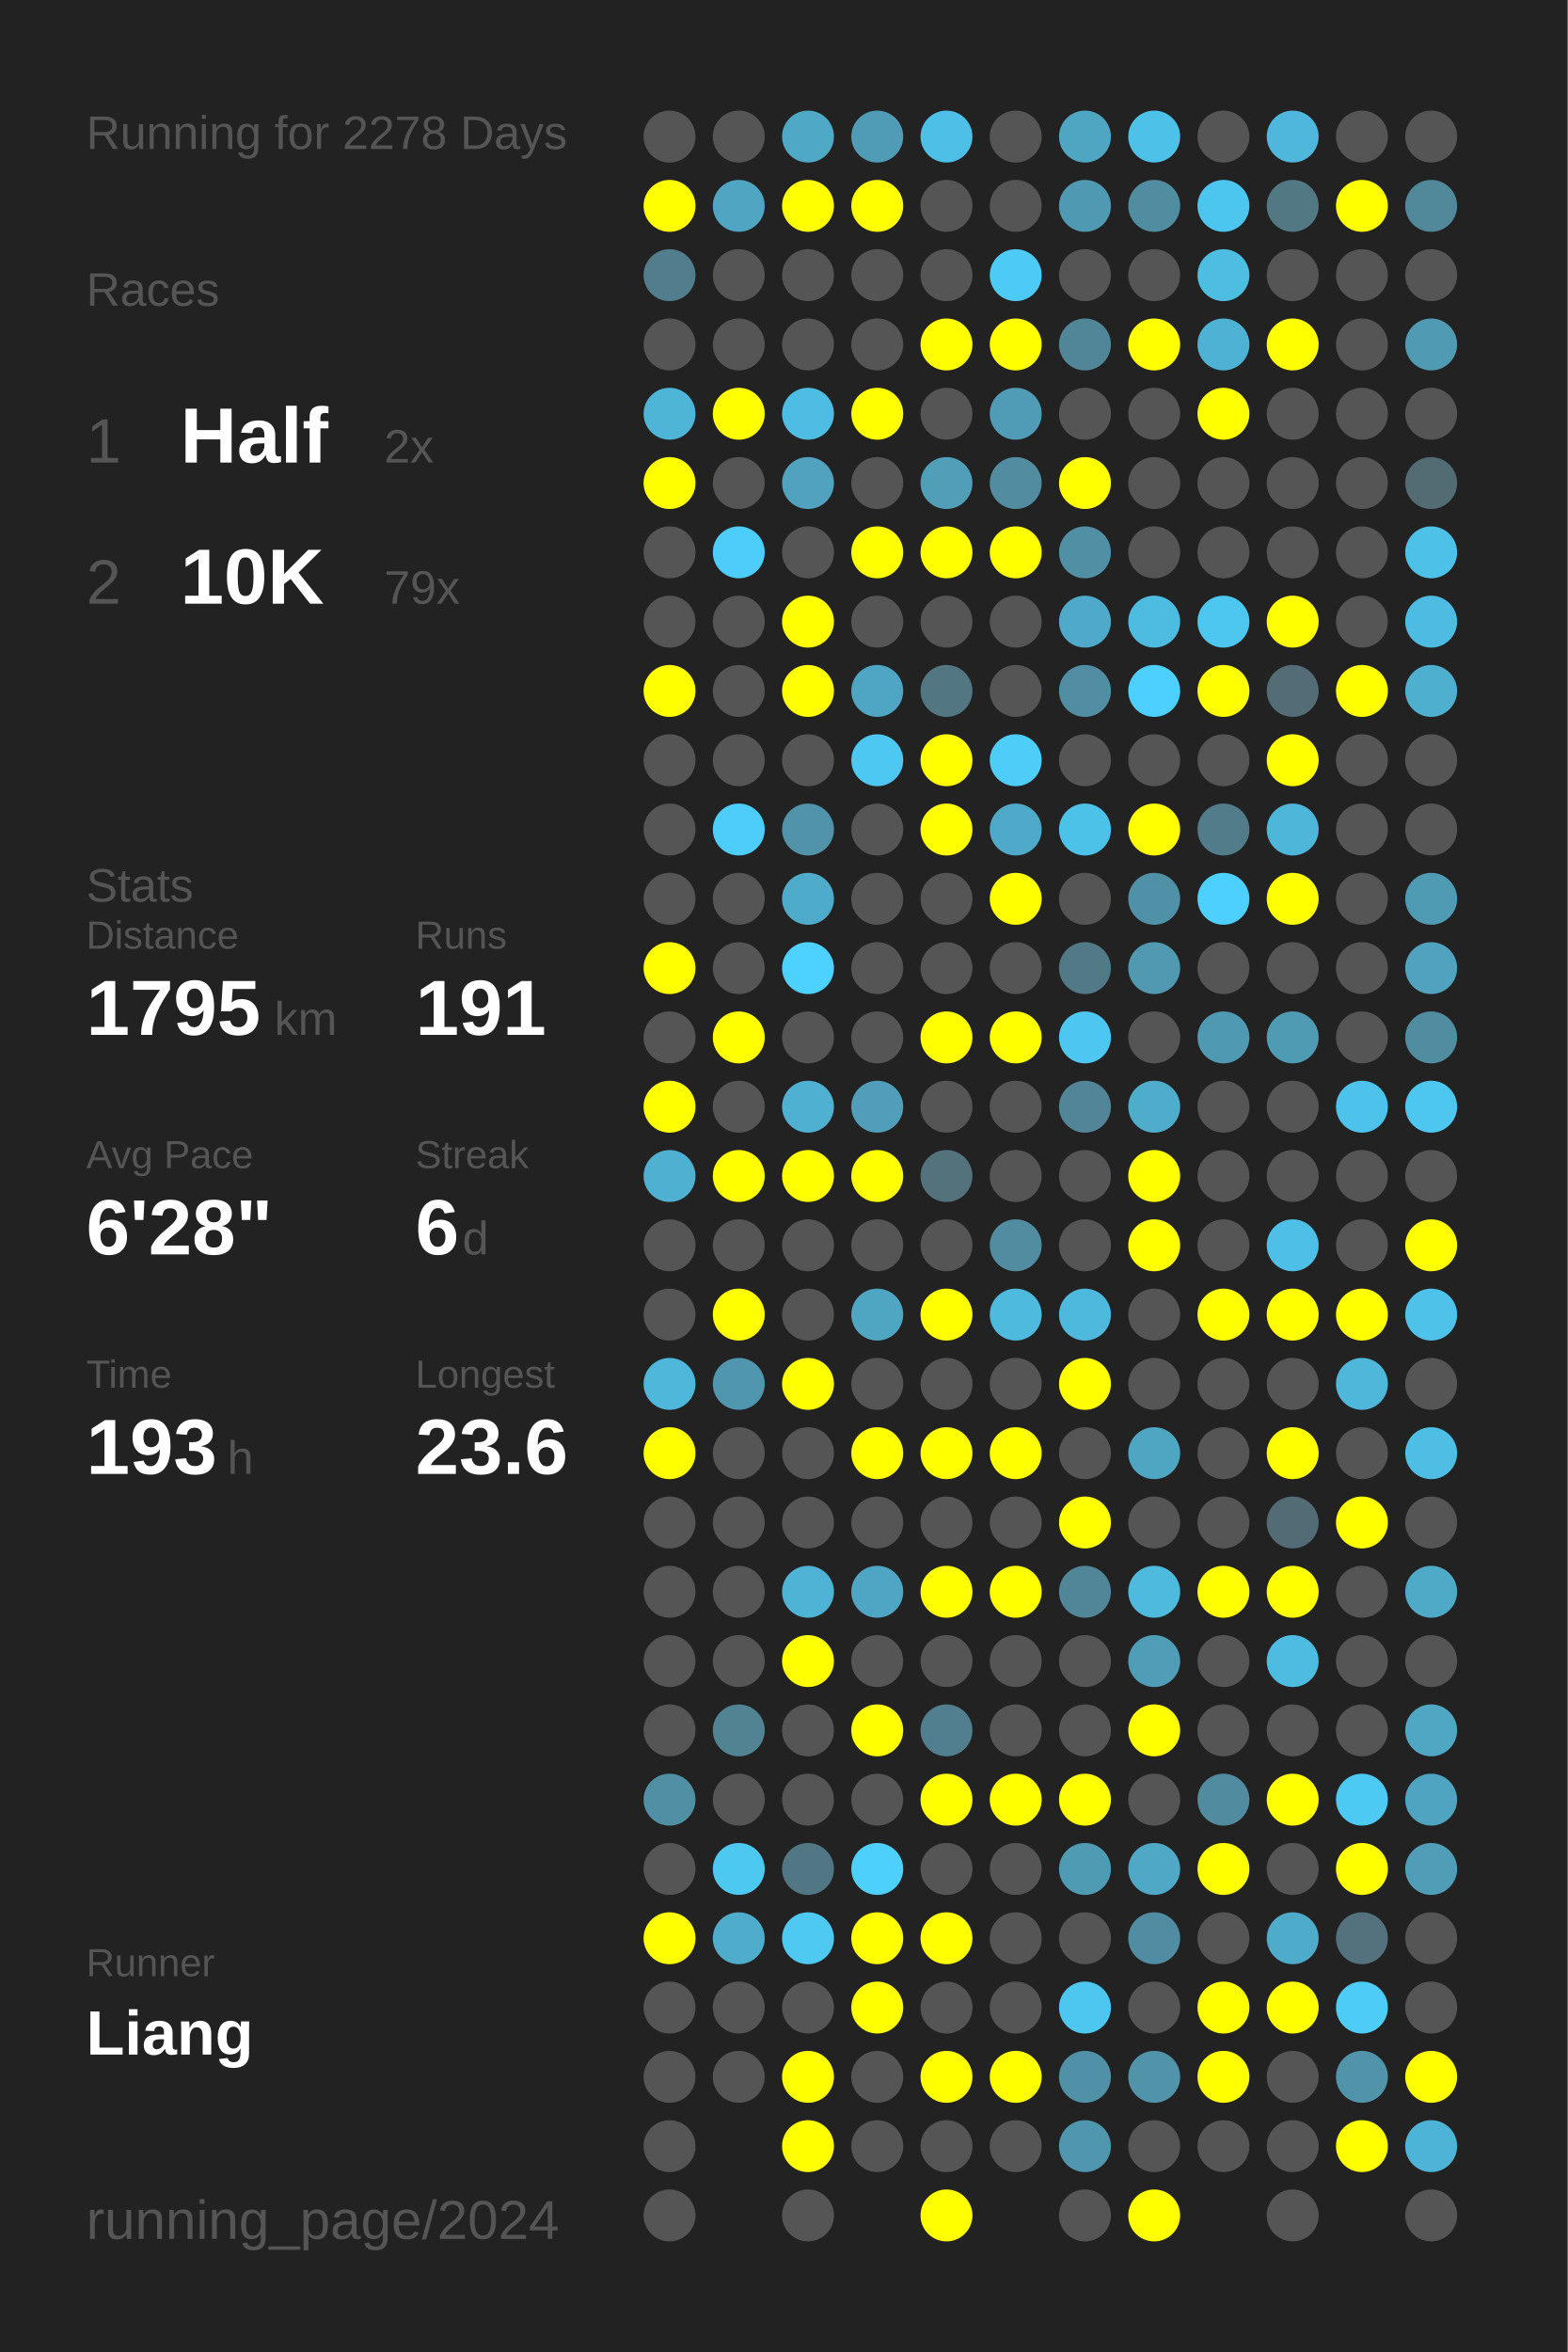
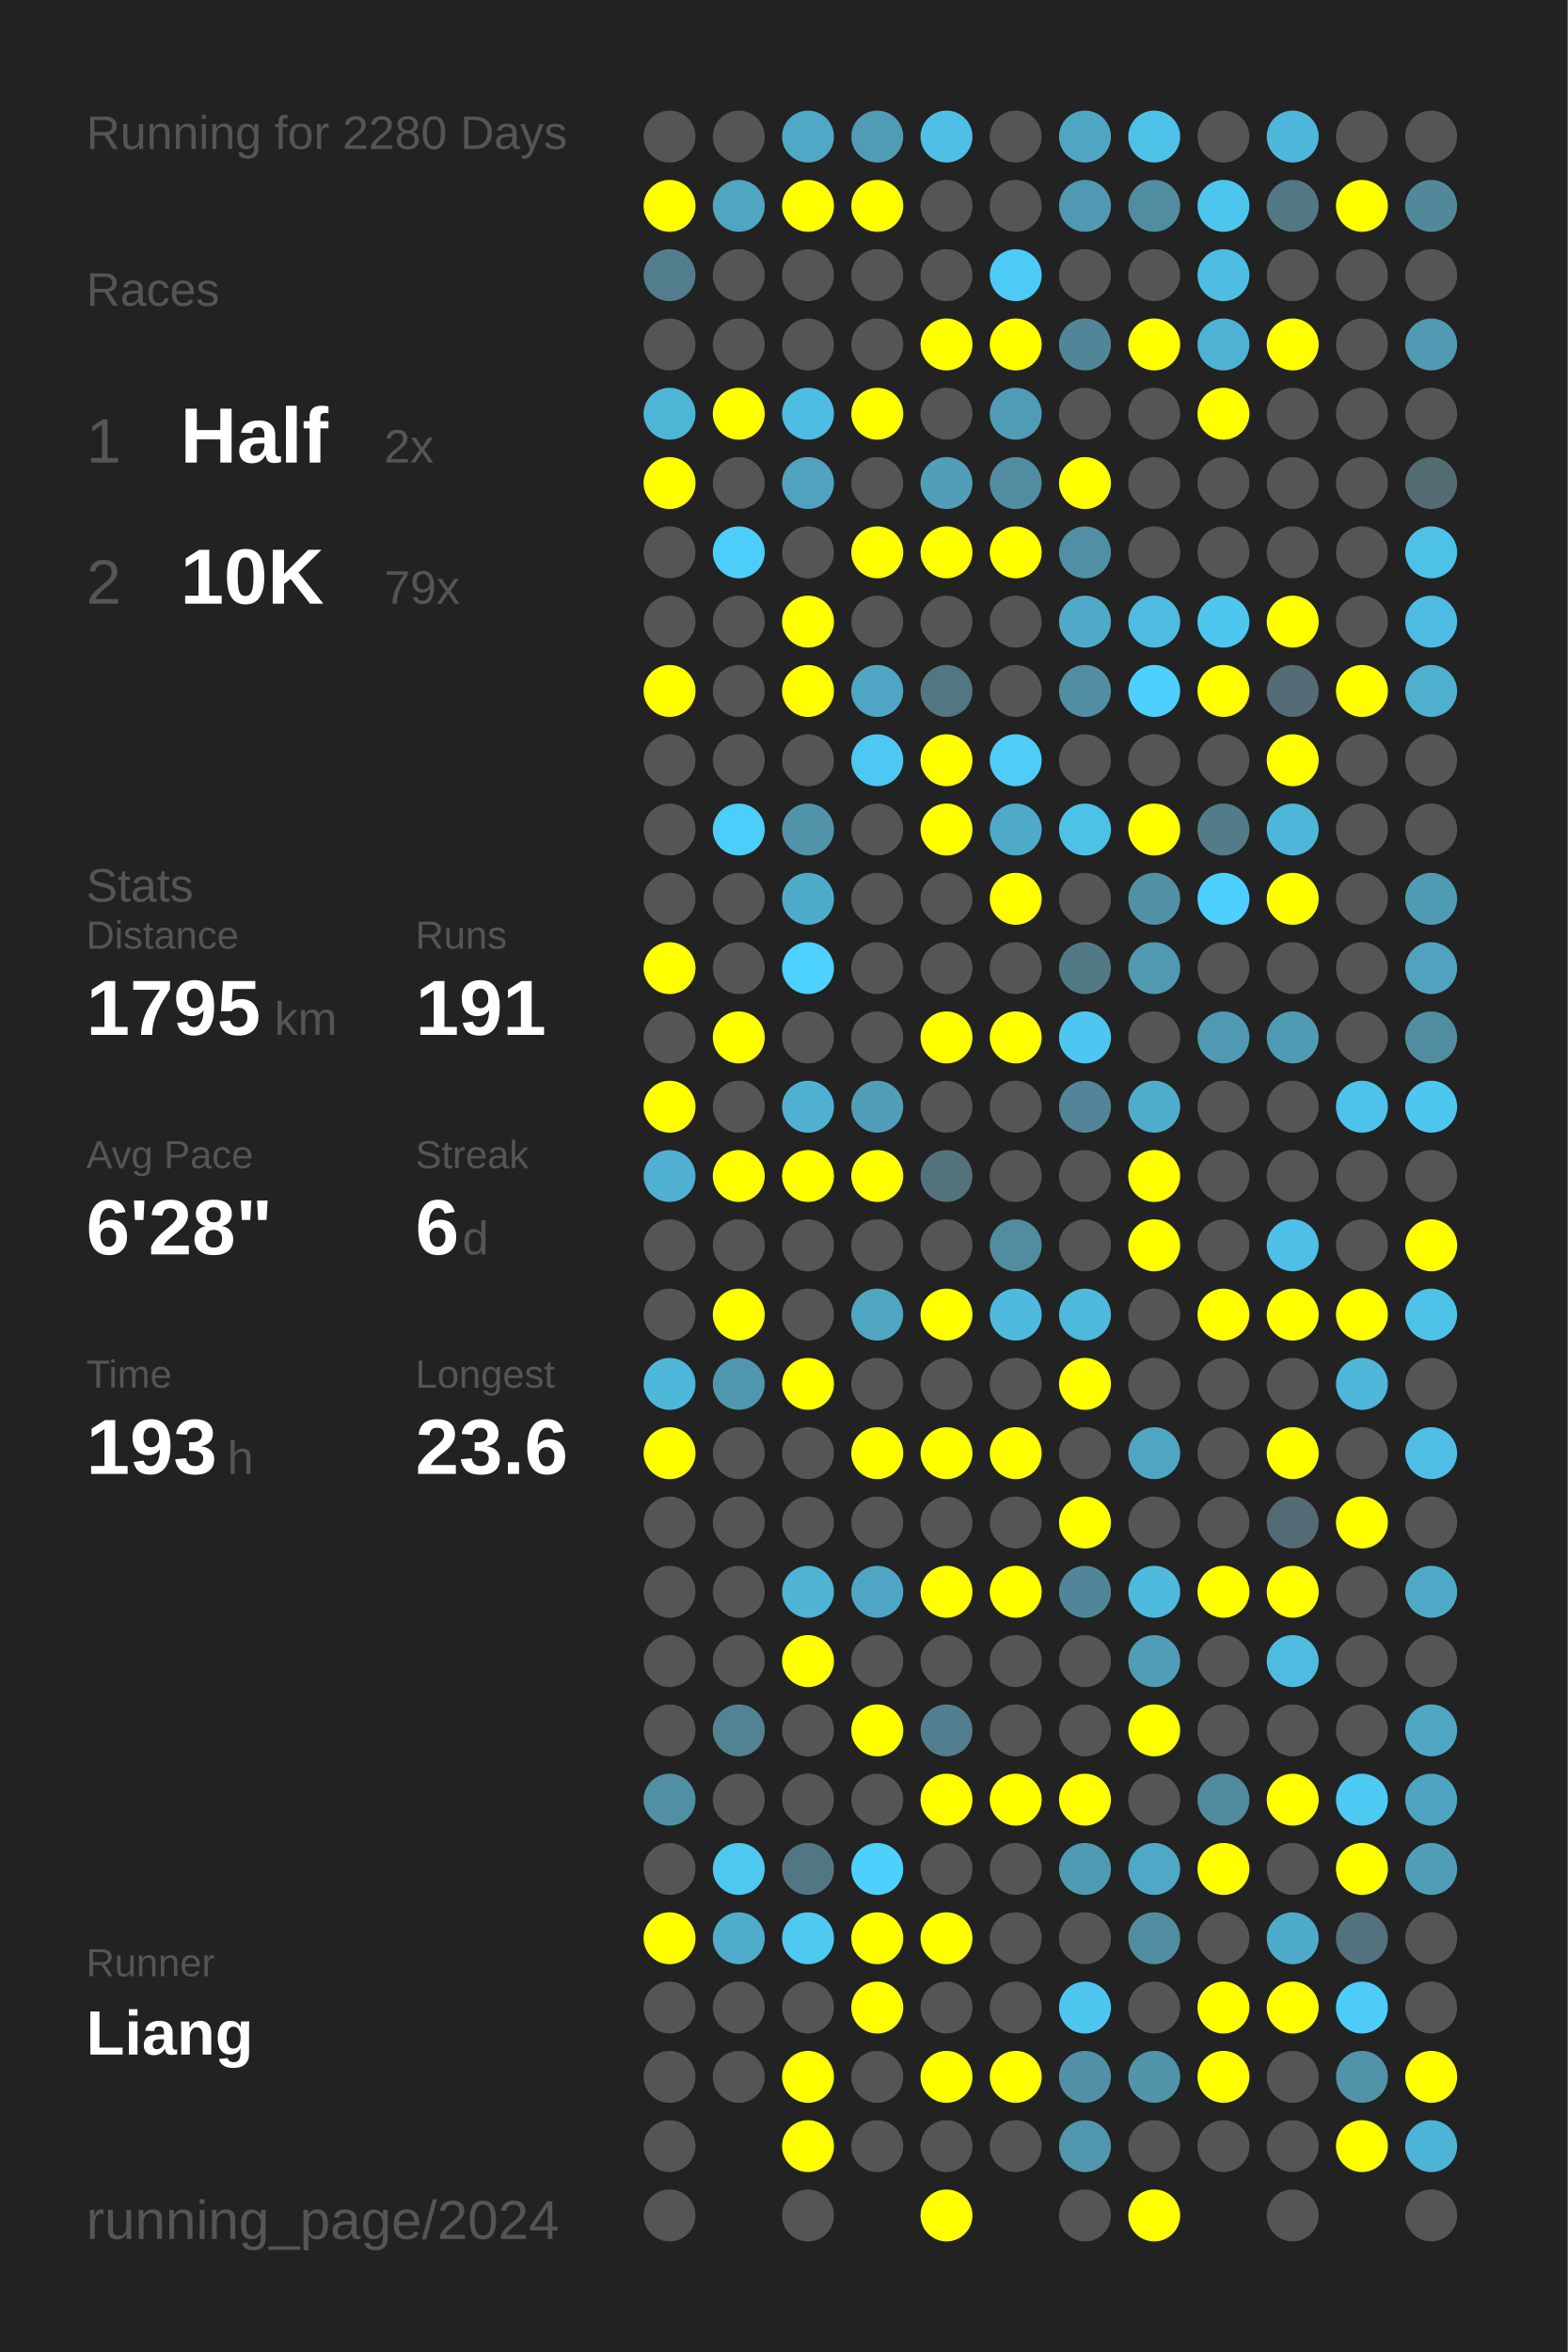
<svg xmlns="http://www.w3.org/2000/svg" baseProfile="full" height="300mm" version="1.1" viewBox="0,0,200,300" width="200mm">
  <defs />
  <rect fill="#222222" height="300" width="200" x="0" y="0" />
-   <text fill="#555555" style="font-size:6px; font-family:Arial;" x="11" y="19">Running for 2278 Days</text>
+   <text fill="#555555" style="font-size:6px; font-family:Arial;" x="11" y="19">Running for 2280 Days</text>
  <text fill="#555555" style="font-size:6px; font-family:Arial;" x="11" y="39">Races</text>
  <text fill="#555555" style="font-size:8px; font-family:Arial;" x="11" y="59">1</text>
  <text fill="#FFFFFF" style="font-size:10px; font-family:Arial; font-weight:bold;" x="23" y="59">Half</text>
  <text fill="#555555" style="font-size:6px; font-family:Arial;" x="49" y="59">2x</text>
  <text fill="#555555" style="font-size:8px; font-family:Arial;" x="11" y="77">2</text>
  <text fill="#FFFFFF" style="font-size:10px; font-family:Arial; font-weight:bold;" x="23" y="77">10K</text>
  <text fill="#555555" style="font-size:6px; font-family:Arial;" x="49" y="77">79x</text>
  <text fill="#555555" style="font-size:6px; font-family:Arial;" x="11" y="115">Stats</text>
  <text fill="#555555" style="font-size:5px; font-family:Arial;" x="11" y="121">Distance</text>
  <text fill="#FFFFFF" style="font-size:10px; font-family:Arial; font-weight:bold;" x="11" y="132">1795</text>
  <text fill="#555555" style="font-size:6px; font-family:Arial;" x="35" y="132">km</text>
  <text fill="#555555" style="font-size:5px; font-family:Arial;" x="53" y="121">Runs</text>
  <text fill="#FFFFFF" style="font-size:10px; font-family:Arial; font-weight:bold;" x="53" y="132">191</text>
  <text fill="#555555" style="font-size:5px; font-family:Arial;" x="11" y="149">Avg Pace</text>
  <text fill="#FFFFFF" style="font-size:10px; font-family:Arial; font-weight:bold;" x="11" y="160">6'28"</text>
  <text fill="#555555" style="font-size:5px; font-family:Arial;" x="53" y="149">Streak</text>
  <text fill="#FFFFFF" style="font-size:10px; font-family:Arial; font-weight:bold;" x="53" y="160">6</text>
  <text fill="#555555" style="font-size:6px; font-family:Arial;" x="59" y="160">d</text>
  <text fill="#555555" style="font-size:5px; font-family:Arial;" x="11" y="177">Time</text>
  <text fill="#FFFFFF" style="font-size:10px; font-family:Arial; font-weight:bold;" x="11" y="188">193</text>
  <text fill="#555555" style="font-size:6px; font-family:Arial;" x="29" y="188">h</text>
  <text fill="#555555" style="font-size:5px; font-family:Arial;" x="53" y="177">Longest</text>
  <text fill="#FFFFFF" style="font-size:10px; font-family:Arial; font-weight:bold;" x="53" y="188">23.6</text>
  <text fill="#555555" style="font-size:5px; font-family:Arial;" x="11" y="252.065">Runner</text>
  <text fill="#FFFFFF" style="font-size:8px; font-family:Arial; font-weight:bold;" x="11" y="262.065">Liang</text>
  <text fill="#555555" style="font-size:7px; font-family:Arial;" x="11" y="285.581">running_page/2024</text>
  <circle cx="85.417" cy="17.419" fill="#555555" r="3.312" />
  <circle cx="85.417" cy="26.258" fill="#FFFF00" r="3.312" />
  <circle cx="85.417" cy="35.097" fill="#527d8c" r="3.312" />
  <circle cx="85.417" cy="43.935" fill="#555555" r="3.312" />
  <circle cx="85.417" cy="52.774" fill="#4eb5d7" r="3.312" />
  <circle cx="85.417" cy="61.613" fill="#FFFF00" r="3.312" />
  <circle cx="85.417" cy="70.452" fill="#555555" r="3.312" />
  <circle cx="85.417" cy="79.29" fill="#555555" r="3.312" />
  <circle cx="85.417" cy="88.129" fill="#FFFF00" r="3.312" />
  <circle cx="85.417" cy="96.968" fill="#555555" r="3.312" />
  <circle cx="85.417" cy="105.806" fill="#555555" r="3.312" />
  <circle cx="85.417" cy="114.645" fill="#555555" r="3.312" />
  <circle cx="85.417" cy="123.484" fill="#FFFF00" r="3.312" />
  <circle cx="85.417" cy="132.323" fill="#555555" r="3.312" />
  <circle cx="85.417" cy="141.161" fill="#FFFF00" r="3.312" />
  <circle cx="85.417" cy="150" fill="#4fb0d1" r="3.312" />
  <circle cx="85.417" cy="158.839" fill="#555555" r="3.312" />
  <circle cx="85.417" cy="167.677" fill="#555555" r="3.312" />
  <circle cx="85.417" cy="176.516" fill="#4eb7da" r="3.312" />
  <circle cx="85.417" cy="185.355" fill="#FFFF00" r="3.312" />
  <circle cx="85.417" cy="194.194" fill="#555555" r="3.312" />
  <circle cx="85.417" cy="203.032" fill="#555555" r="3.312" />
  <circle cx="85.417" cy="211.871" fill="#555555" r="3.312" />
  <circle cx="85.417" cy="220.71" fill="#555555" r="3.312" />
  <circle cx="85.417" cy="229.548" fill="#518fa4" r="3.312" />
  <circle cx="85.417" cy="238.387" fill="#555555" r="3.312" />
  <circle cx="85.417" cy="247.226" fill="#FFFF00" r="3.312" />
  <circle cx="85.417" cy="256.065" fill="#555555" r="3.312" />
  <circle cx="85.417" cy="264.903" fill="#555555" r="3.312" />
  <circle cx="85.417" cy="273.742" fill="#555555" r="3.312" />
  <circle cx="85.417" cy="282.581" fill="#555555" r="3.312" />
  <circle cx="94.25" cy="17.419" fill="#555555" r="3.312" />
  <circle cx="94.25" cy="26.258" fill="#4fa5c2" r="3.312" />
  <circle cx="94.25" cy="35.097" fill="#555555" r="3.312" />
  <circle cx="94.25" cy="43.935" fill="#555555" r="3.312" />
  <circle cx="94.25" cy="52.774" fill="#FFFF00" r="3.312" />
  <circle cx="94.25" cy="61.613" fill="#555555" r="3.312" />
  <circle cx="94.25" cy="70.452" fill="#4dcdf9" r="3.312" />
  <circle cx="94.25" cy="79.29" fill="#555555" r="3.312" />
  <circle cx="94.25" cy="88.129" fill="#555555" r="3.312" />
  <circle cx="94.25" cy="96.968" fill="#555555" r="3.312" />
  <circle cx="94.25" cy="105.806" fill="#4dcdf9" r="3.312" />
  <circle cx="94.25" cy="114.645" fill="#555555" r="3.312" />
  <circle cx="94.25" cy="123.484" fill="#555555" r="3.312" />
  <circle cx="94.25" cy="132.323" fill="#FFFF00" r="3.312" />
  <circle cx="94.25" cy="141.161" fill="#555555" r="3.312" />
  <circle cx="94.25" cy="150" fill="#FFFF00" r="3.312" />
  <circle cx="94.25" cy="158.839" fill="#555555" r="3.312" />
  <circle cx="94.25" cy="167.677" fill="#FFFF00" r="3.312" />
  <circle cx="94.25" cy="176.516" fill="#5096ae" r="3.312" />
  <circle cx="94.25" cy="185.355" fill="#555555" r="3.312" />
  <circle cx="94.25" cy="194.194" fill="#555555" r="3.312" />
  <circle cx="94.25" cy="203.032" fill="#555555" r="3.312" />
  <circle cx="94.25" cy="211.871" fill="#555555" r="3.312" />
  <circle cx="94.25" cy="220.71" fill="#528393" r="3.312" />
  <circle cx="94.25" cy="229.548" fill="#555555" r="3.312" />
  <circle cx="94.25" cy="238.387" fill="#4dc8f1" r="3.312" />
  <circle cx="94.25" cy="247.226" fill="#4faccb" r="3.312" />
  <circle cx="94.25" cy="256.065" fill="#555555" r="3.312" />
  <circle cx="94.25" cy="264.903" fill="#555555" r="3.312" />
  <circle cx="103.083" cy="17.419" fill="#4fa8c5" r="3.312" />
  <circle cx="103.083" cy="26.258" fill="#FFFF00" r="3.312" />
  <circle cx="103.083" cy="35.097" fill="#555555" r="3.312" />
  <circle cx="103.083" cy="43.935" fill="#555555" r="3.312" />
  <circle cx="103.083" cy="52.774" fill="#4ebde3" r="3.312" />
  <circle cx="103.083" cy="61.613" fill="#50a2bf" r="3.312" />
  <circle cx="103.083" cy="70.452" fill="#555555" r="3.312" />
  <circle cx="103.083" cy="79.29" fill="#FFFF00" r="3.312" />
  <circle cx="103.083" cy="88.129" fill="#FFFF00" r="3.312" />
  <circle cx="103.083" cy="96.968" fill="#555555" r="3.312" />
  <circle cx="103.083" cy="105.806" fill="#5193a9" r="3.312" />
  <circle cx="103.083" cy="114.645" fill="#4fabca" r="3.312" />
  <circle cx="103.083" cy="123.484" fill="#4dd1fe" r="3.312" />
  <circle cx="103.083" cy="132.323" fill="#555555" r="3.312" />
  <circle cx="103.083" cy="141.161" fill="#4fb0d1" r="3.312" />
  <circle cx="103.083" cy="150" fill="#FFFF00" r="3.312" />
  <circle cx="103.083" cy="158.839" fill="#555555" r="3.312" />
  <circle cx="103.083" cy="167.677" fill="#555555" r="3.312" />
  <circle cx="103.083" cy="176.516" fill="#FFFF00" r="3.312" />
  <circle cx="103.083" cy="185.355" fill="#555555" r="3.312" />
  <circle cx="103.083" cy="194.194" fill="#555555" r="3.312" />
  <circle cx="103.083" cy="203.032" fill="#4eb3d5" r="3.312" />
  <circle cx="103.083" cy="211.871" fill="#FFFF00" r="3.312" />
  <circle cx="103.083" cy="220.71" fill="#555555" r="3.312" />
  <circle cx="103.083" cy="229.548" fill="#555555" r="3.312" />
  <circle cx="103.083" cy="238.387" fill="#527784" r="3.312" />
  <circle cx="103.083" cy="247.226" fill="#4dc9f2" r="3.312" />
  <circle cx="103.083" cy="256.065" fill="#555555" r="3.312" />
  <circle cx="103.083" cy="264.903" fill="#FFFF00" r="3.312" />
  <circle cx="103.083" cy="273.742" fill="#FFFF00" r="3.312" />
  <circle cx="103.083" cy="282.581" fill="#555555" r="3.312" />
  <circle cx="111.917" cy="17.419" fill="#509bb5" r="3.312" />
  <circle cx="111.917" cy="26.258" fill="#FFFF00" r="3.312" />
  <circle cx="111.917" cy="35.097" fill="#555555" r="3.312" />
  <circle cx="111.917" cy="43.935" fill="#555555" r="3.312" />
  <circle cx="111.917" cy="52.774" fill="#FFFF00" r="3.312" />
  <circle cx="111.917" cy="61.613" fill="#555555" r="3.312" />
  <circle cx="111.917" cy="70.452" fill="#FFFF00" r="3.312" />
  <circle cx="111.917" cy="79.29" fill="#555555" r="3.312" />
  <circle cx="111.917" cy="88.129" fill="#4fa6c4" r="3.312" />
  <circle cx="111.917" cy="96.968" fill="#4dc8f2" r="3.312" />
  <circle cx="111.917" cy="105.806" fill="#555555" r="3.312" />
  <circle cx="111.917" cy="114.645" fill="#555555" r="3.312" />
  <circle cx="111.917" cy="123.484" fill="#555555" r="3.312" />
  <circle cx="111.917" cy="132.323" fill="#555555" r="3.312" />
  <circle cx="111.917" cy="141.161" fill="#509eb9" r="3.312" />
  <circle cx="111.917" cy="150" fill="#FFFF00" r="3.312" />
  <circle cx="111.917" cy="158.839" fill="#555555" r="3.312" />
  <circle cx="111.917" cy="167.677" fill="#4fa6c3" r="3.312" />
  <circle cx="111.917" cy="176.516" fill="#555555" r="3.312" />
  <circle cx="111.917" cy="185.355" fill="#FFFF00" r="3.312" />
  <circle cx="111.917" cy="194.194" fill="#555555" r="3.312" />
  <circle cx="111.917" cy="203.032" fill="#4fa6c4" r="3.312" />
  <circle cx="111.917" cy="211.871" fill="#555555" r="3.312" />
  <circle cx="111.917" cy="220.71" fill="#FFFF00" r="3.312" />
  <circle cx="111.917" cy="229.548" fill="#555555" r="3.312" />
  <circle cx="111.917" cy="238.387" fill="#4dd0fc" r="3.312" />
  <circle cx="111.917" cy="247.226" fill="#FFFF00" r="3.312" />
  <circle cx="111.917" cy="256.065" fill="#FFFF00" r="3.312" />
  <circle cx="111.917" cy="264.903" fill="#555555" r="3.312" />
  <circle cx="111.917" cy="273.742" fill="#555555" r="3.312" />
  <circle cx="120.75" cy="17.419" fill="#4ec0e7" r="3.312" />
  <circle cx="120.75" cy="26.258" fill="#555555" r="3.312" />
  <circle cx="120.75" cy="35.097" fill="#555555" r="3.312" />
  <circle cx="120.75" cy="43.935" fill="#FFFF00" r="3.312" />
  <circle cx="120.75" cy="52.774" fill="#555555" r="3.312" />
  <circle cx="120.75" cy="61.613" fill="#509eb8" r="3.312" />
  <circle cx="120.75" cy="70.452" fill="#FFFF00" r="3.312" />
  <circle cx="120.75" cy="79.29" fill="#555555" r="3.312" />
  <circle cx="120.75" cy="88.129" fill="#527682" r="3.312" />
  <circle cx="120.75" cy="96.968" fill="#FFFF00" r="3.312" />
  <circle cx="120.75" cy="105.806" fill="#FFFF00" r="3.312" />
  <circle cx="120.75" cy="114.645" fill="#555555" r="3.312" />
  <circle cx="120.75" cy="123.484" fill="#555555" r="3.312" />
  <circle cx="120.75" cy="132.323" fill="#FFFF00" r="3.312" />
  <circle cx="120.75" cy="141.161" fill="#555555" r="3.312" />
  <circle cx="120.75" cy="150" fill="#53727c" r="3.312" />
  <circle cx="120.75" cy="158.839" fill="#555555" r="3.312" />
  <circle cx="120.75" cy="167.677" fill="#FFFF00" r="3.312" />
  <circle cx="120.75" cy="176.516" fill="#555555" r="3.312" />
  <circle cx="120.75" cy="185.355" fill="#FFFF00" r="3.312" />
  <circle cx="120.75" cy="194.194" fill="#555555" r="3.312" />
  <circle cx="120.75" cy="203.032" fill="#FFFF00" r="3.312" />
  <circle cx="120.75" cy="211.871" fill="#555555" r="3.312" />
  <circle cx="120.75" cy="220.71" fill="#527f8f" r="3.312" />
  <circle cx="120.75" cy="229.548" fill="#FFFF00" r="3.312" />
  <circle cx="120.75" cy="238.387" fill="#555555" r="3.312" />
  <circle cx="120.75" cy="247.226" fill="#FFFF00" r="3.312" />
  <circle cx="120.75" cy="256.065" fill="#555555" r="3.312" />
  <circle cx="120.75" cy="264.903" fill="#FFFF00" r="3.312" />
  <circle cx="120.75" cy="273.742" fill="#555555" r="3.312" />
  <circle cx="120.75" cy="282.581" fill="#FFFF00" r="3.312" />
  <circle cx="129.583" cy="17.419" fill="#555555" r="3.312" />
  <circle cx="129.583" cy="26.258" fill="#555555" r="3.312" />
  <circle cx="129.583" cy="35.097" fill="#4dcaf5" r="3.312" />
  <circle cx="129.583" cy="43.935" fill="#FFFF00" r="3.312" />
  <circle cx="129.583" cy="52.774" fill="#509cb6" r="3.312" />
  <circle cx="129.583" cy="61.613" fill="#518ca0" r="3.312" />
  <circle cx="129.583" cy="70.452" fill="#FFFF00" r="3.312" />
  <circle cx="129.583" cy="79.29" fill="#555555" r="3.312" />
  <circle cx="129.583" cy="88.129" fill="#555555" r="3.312" />
  <circle cx="129.583" cy="96.968" fill="#4dcdf8" r="3.312" />
  <circle cx="129.583" cy="105.806" fill="#4faac9" r="3.312" />
  <circle cx="129.583" cy="114.645" fill="#FFFF00" r="3.312" />
  <circle cx="129.583" cy="123.484" fill="#555555" r="3.312" />
  <circle cx="129.583" cy="132.323" fill="#FFFF00" r="3.312" />
  <circle cx="129.583" cy="141.161" fill="#555555" r="3.312" />
  <circle cx="129.583" cy="150" fill="#555555" r="3.312" />
  <circle cx="129.583" cy="158.839" fill="#518ca0" r="3.312" />
  <circle cx="129.583" cy="167.677" fill="#4ebade" r="3.312" />
  <circle cx="129.583" cy="176.516" fill="#555555" r="3.312" />
  <circle cx="129.583" cy="185.355" fill="#FFFF00" r="3.312" />
  <circle cx="129.583" cy="194.194" fill="#555555" r="3.312" />
  <circle cx="129.583" cy="203.032" fill="#FFFF00" r="3.312" />
  <circle cx="129.583" cy="211.871" fill="#555555" r="3.312" />
  <circle cx="129.583" cy="220.71" fill="#555555" r="3.312" />
  <circle cx="129.583" cy="229.548" fill="#FFFF00" r="3.312" />
  <circle cx="129.583" cy="238.387" fill="#555555" r="3.312" />
  <circle cx="129.583" cy="247.226" fill="#555555" r="3.312" />
  <circle cx="129.583" cy="256.065" fill="#555555" r="3.312" />
  <circle cx="129.583" cy="264.903" fill="#FFFF00" r="3.312" />
  <circle cx="129.583" cy="273.742" fill="#555555" r="3.312" />
  <circle cx="138.417" cy="17.419" fill="#4fa6c3" r="3.312" />
  <circle cx="138.417" cy="26.258" fill="#5099b2" r="3.312" />
  <circle cx="138.417" cy="35.097" fill="#555555" r="3.312" />
  <circle cx="138.417" cy="43.935" fill="#518698" r="3.312" />
  <circle cx="138.417" cy="52.774" fill="#555555" r="3.312" />
  <circle cx="138.417" cy="61.613" fill="#FFFF00" r="3.312" />
  <circle cx="138.417" cy="70.452" fill="#518fa4" r="3.312" />
  <circle cx="138.417" cy="79.29" fill="#4faac9" r="3.312" />
  <circle cx="138.417" cy="88.129" fill="#518ea3" r="3.312" />
  <circle cx="138.417" cy="96.968" fill="#555555" r="3.312" />
  <circle cx="138.417" cy="105.806" fill="#4dc2e9" r="3.312" />
  <circle cx="138.417" cy="114.645" fill="#555555" r="3.312" />
  <circle cx="138.417" cy="123.484" fill="#527986" r="3.312" />
  <circle cx="138.417" cy="132.323" fill="#4dc7f1" r="3.312" />
  <circle cx="138.417" cy="141.161" fill="#518597" r="3.312" />
  <circle cx="138.417" cy="150" fill="#555555" r="3.312" />
  <circle cx="138.417" cy="158.839" fill="#555555" r="3.312" />
  <circle cx="138.417" cy="167.677" fill="#4eb9dd" r="3.312" />
  <circle cx="138.417" cy="176.516" fill="#FFFF00" r="3.312" />
  <circle cx="138.417" cy="185.355" fill="#555555" r="3.312" />
  <circle cx="138.417" cy="194.194" fill="#FFFF00" r="3.312" />
  <circle cx="138.417" cy="203.032" fill="#518698" r="3.312" />
  <circle cx="138.417" cy="211.871" fill="#555555" r="3.312" />
  <circle cx="138.417" cy="220.71" fill="#555555" r="3.312" />
  <circle cx="138.417" cy="229.548" fill="#FFFF00" r="3.312" />
  <circle cx="138.417" cy="238.387" fill="#509bb4" r="3.312" />
  <circle cx="138.417" cy="247.226" fill="#555555" r="3.312" />
  <circle cx="138.417" cy="256.065" fill="#4dc7f0" r="3.312" />
  <circle cx="138.417" cy="264.903" fill="#5191a7" r="3.312" />
  <circle cx="138.417" cy="273.742" fill="#5096ae" r="3.312" />
  <circle cx="138.417" cy="282.581" fill="#555555" r="3.312" />
  <circle cx="147.25" cy="17.419" fill="#4ec1e8" r="3.312" />
  <circle cx="147.25" cy="26.258" fill="#518da1" r="3.312" />
  <circle cx="147.25" cy="35.097" fill="#555555" r="3.312" />
  <circle cx="147.25" cy="43.935" fill="#FFFF00" r="3.312" />
  <circle cx="147.25" cy="52.774" fill="#555555" r="3.312" />
  <circle cx="147.25" cy="61.613" fill="#555555" r="3.312" />
  <circle cx="147.25" cy="70.452" fill="#555555" r="3.312" />
  <circle cx="147.25" cy="79.29" fill="#4ebce1" r="3.312" />
  <circle cx="147.25" cy="88.129" fill="#4dd0fd" r="3.312" />
  <circle cx="147.25" cy="96.968" fill="#555555" r="3.312" />
  <circle cx="147.25" cy="105.806" fill="#FFFF00" r="3.312" />
  <circle cx="147.25" cy="114.645" fill="#5191a7" r="3.312" />
  <circle cx="147.25" cy="123.484" fill="#5099b1" r="3.312" />
  <circle cx="147.25" cy="132.323" fill="#555555" r="3.312" />
  <circle cx="147.25" cy="141.161" fill="#4fadcc" r="3.312" />
  <circle cx="147.25" cy="150" fill="#FFFF00" r="3.312" />
  <circle cx="147.25" cy="158.839" fill="#FFFF00" r="3.312" />
  <circle cx="147.25" cy="167.677" fill="#555555" r="3.312" />
  <circle cx="147.25" cy="176.516" fill="#555555" r="3.312" />
  <circle cx="147.25" cy="185.355" fill="#4fa6c3" r="3.312" />
  <circle cx="147.25" cy="194.194" fill="#555555" r="3.312" />
  <circle cx="147.25" cy="203.032" fill="#4ebade" r="3.312" />
  <circle cx="147.25" cy="211.871" fill="#509db7" r="3.312" />
  <circle cx="147.25" cy="220.71" fill="#FFFF00" r="3.312" />
  <circle cx="147.25" cy="229.548" fill="#555555" r="3.312" />
  <circle cx="147.25" cy="238.387" fill="#4fa8c6" r="3.312" />
  <circle cx="147.25" cy="247.226" fill="#518da2" r="3.312" />
  <circle cx="147.25" cy="256.065" fill="#555555" r="3.312" />
  <circle cx="147.25" cy="264.903" fill="#5193a9" r="3.312" />
  <circle cx="147.25" cy="273.742" fill="#555555" r="3.312" />
  <circle cx="147.25" cy="282.581" fill="#FFFF00" r="3.312" />
  <circle cx="156.083" cy="17.419" fill="#555555" r="3.312" />
  <circle cx="156.083" cy="26.258" fill="#4dc6ef" r="3.312" />
  <circle cx="156.083" cy="35.097" fill="#4ebde2" r="3.312" />
  <circle cx="156.083" cy="43.935" fill="#4eb2d4" r="3.312" />
  <circle cx="156.083" cy="52.774" fill="#FFFF00" r="3.312" />
  <circle cx="156.083" cy="61.613" fill="#555555" r="3.312" />
  <circle cx="156.083" cy="70.452" fill="#555555" r="3.312" />
  <circle cx="156.083" cy="79.29" fill="#4dc7f0" r="3.312" />
  <circle cx="156.083" cy="88.129" fill="#FFFF00" r="3.312" />
  <circle cx="156.083" cy="96.968" fill="#555555" r="3.312" />
  <circle cx="156.083" cy="105.806" fill="#527c8a" r="3.312" />
  <circle cx="156.083" cy="114.645" fill="#4dd0fd" r="3.312" />
  <circle cx="156.083" cy="123.484" fill="#555555" r="3.312" />
  <circle cx="156.083" cy="132.323" fill="#5099b2" r="3.312" />
  <circle cx="156.083" cy="141.161" fill="#555555" r="3.312" />
  <circle cx="156.083" cy="150" fill="#555555" r="3.312" />
  <circle cx="156.083" cy="158.839" fill="#555555" r="3.312" />
  <circle cx="156.083" cy="167.677" fill="#FFFF00" r="3.312" />
  <circle cx="156.083" cy="176.516" fill="#555555" r="3.312" />
  <circle cx="156.083" cy="185.355" fill="#555555" r="3.312" />
  <circle cx="156.083" cy="194.194" fill="#555555" r="3.312" />
  <circle cx="156.083" cy="203.032" fill="#FFFF00" r="3.312" />
  <circle cx="156.083" cy="211.871" fill="#555555" r="3.312" />
  <circle cx="156.083" cy="220.71" fill="#555555" r="3.312" />
  <circle cx="156.083" cy="229.548" fill="#518b9f" r="3.312" />
  <circle cx="156.083" cy="238.387" fill="#FFFF00" r="3.312" />
  <circle cx="156.083" cy="247.226" fill="#555555" r="3.312" />
  <circle cx="156.083" cy="256.065" fill="#FFFF00" r="3.312" />
  <circle cx="156.083" cy="264.903" fill="#FFFF00" r="3.312" />
  <circle cx="156.083" cy="273.742" fill="#555555" r="3.312" />
  <circle cx="164.917" cy="17.419" fill="#4eb7db" r="3.312" />
  <circle cx="164.917" cy="26.258" fill="#527884" r="3.312" />
  <circle cx="164.917" cy="35.097" fill="#555555" r="3.312" />
  <circle cx="164.917" cy="43.935" fill="#FFFF00" r="3.312" />
  <circle cx="164.917" cy="52.774" fill="#555555" r="3.312" />
  <circle cx="164.917" cy="61.613" fill="#555555" r="3.312" />
  <circle cx="164.917" cy="70.452" fill="#555555" r="3.312" />
  <circle cx="164.917" cy="79.29" fill="#FFFF00" r="3.312" />
  <circle cx="164.917" cy="88.129" fill="#536c75" r="3.312" />
  <circle cx="164.917" cy="96.968" fill="#FFFF00" r="3.312" />
  <circle cx="164.917" cy="105.806" fill="#4eb6d9" r="3.312" />
  <circle cx="164.917" cy="114.645" fill="#FFFF00" r="3.312" />
  <circle cx="164.917" cy="123.484" fill="#555555" r="3.312" />
  <circle cx="164.917" cy="132.323" fill="#509bb4" r="3.312" />
  <circle cx="164.917" cy="141.161" fill="#555555" r="3.312" />
  <circle cx="164.917" cy="150" fill="#555555" r="3.312" />
  <circle cx="164.917" cy="158.839" fill="#4ec0e7" r="3.312" />
  <circle cx="164.917" cy="167.677" fill="#FFFF00" r="3.312" />
  <circle cx="164.917" cy="176.516" fill="#555555" r="3.312" />
  <circle cx="164.917" cy="185.355" fill="#FFFF00" r="3.312" />
  <circle cx="164.917" cy="194.194" fill="#536b74" r="3.312" />
  <circle cx="164.917" cy="203.032" fill="#FFFF00" r="3.312" />
  <circle cx="164.917" cy="211.871" fill="#4ebce1" r="3.312" />
  <circle cx="164.917" cy="220.71" fill="#555555" r="3.312" />
  <circle cx="164.917" cy="229.548" fill="#FFFF00" r="3.312" />
  <circle cx="164.917" cy="238.387" fill="#555555" r="3.312" />
  <circle cx="164.917" cy="247.226" fill="#4fabca" r="3.312" />
  <circle cx="164.917" cy="256.065" fill="#FFFF00" r="3.312" />
  <circle cx="164.917" cy="264.903" fill="#555555" r="3.312" />
  <circle cx="164.917" cy="273.742" fill="#555555" r="3.312" />
  <circle cx="164.917" cy="282.581" fill="#555555" r="3.312" />
  <circle cx="173.75" cy="17.419" fill="#555555" r="3.312" />
  <circle cx="173.75" cy="26.258" fill="#FFFF00" r="3.312" />
  <circle cx="173.75" cy="35.097" fill="#555555" r="3.312" />
  <circle cx="173.75" cy="43.935" fill="#555555" r="3.312" />
  <circle cx="173.75" cy="52.774" fill="#555555" r="3.312" />
  <circle cx="173.75" cy="61.613" fill="#555555" r="3.312" />
  <circle cx="173.75" cy="70.452" fill="#555555" r="3.312" />
  <circle cx="173.75" cy="79.29" fill="#555555" r="3.312" />
  <circle cx="173.75" cy="88.129" fill="#FFFF00" r="3.312" />
  <circle cx="173.75" cy="96.968" fill="#555555" r="3.312" />
  <circle cx="173.75" cy="105.806" fill="#555555" r="3.312" />
  <circle cx="173.75" cy="114.645" fill="#555555" r="3.312" />
  <circle cx="173.75" cy="123.484" fill="#555555" r="3.312" />
  <circle cx="173.75" cy="132.323" fill="#555555" r="3.312" />
  <circle cx="173.75" cy="141.161" fill="#4dc3eb" r="3.312" />
  <circle cx="173.75" cy="150" fill="#555555" r="3.312" />
  <circle cx="173.75" cy="158.839" fill="#555555" r="3.312" />
  <circle cx="173.75" cy="167.677" fill="#FFFF00" r="3.312" />
  <circle cx="173.75" cy="176.516" fill="#4eb7da" r="3.312" />
  <circle cx="173.75" cy="185.355" fill="#555555" r="3.312" />
  <circle cx="173.75" cy="194.194" fill="#FFFF00" r="3.312" />
  <circle cx="173.75" cy="203.032" fill="#555555" r="3.312" />
  <circle cx="173.75" cy="211.871" fill="#555555" r="3.312" />
  <circle cx="173.75" cy="220.71" fill="#555555" r="3.312" />
  <circle cx="173.75" cy="229.548" fill="#4dcaf4" r="3.312" />
  <circle cx="173.75" cy="238.387" fill="#FFFF00" r="3.312" />
  <circle cx="173.75" cy="247.226" fill="#53727d" r="3.312" />
  <circle cx="173.75" cy="256.065" fill="#4dccf7" r="3.312" />
  <circle cx="173.75" cy="264.903" fill="#5193a9" r="3.312" />
  <circle cx="173.75" cy="273.742" fill="#FFFF00" r="3.312" />
  <circle cx="182.583" cy="17.419" fill="#555555" r="3.312" />
  <circle cx="182.583" cy="26.258" fill="#51899b" r="3.312" />
  <circle cx="182.583" cy="35.097" fill="#555555" r="3.312" />
  <circle cx="182.583" cy="43.935" fill="#509ab3" r="3.312" />
  <circle cx="182.583" cy="52.774" fill="#555555" r="3.312" />
  <circle cx="182.583" cy="61.613" fill="#536b73" r="3.312" />
  <circle cx="182.583" cy="70.452" fill="#4ec1e8" r="3.312" />
  <circle cx="182.583" cy="79.29" fill="#4ebce2" r="3.312" />
  <circle cx="182.583" cy="88.129" fill="#4fafcf" r="3.312" />
  <circle cx="182.583" cy="96.968" fill="#555555" r="3.312" />
  <circle cx="182.583" cy="105.806" fill="#555555" r="3.312" />
  <circle cx="182.583" cy="114.645" fill="#509bb4" r="3.312" />
  <circle cx="182.583" cy="123.484" fill="#50a2be" r="3.312" />
  <circle cx="182.583" cy="132.323" fill="#518da1" r="3.312" />
  <circle cx="182.583" cy="141.161" fill="#4dc7f0" r="3.312" />
  <circle cx="182.583" cy="150" fill="#555555" r="3.312" />
  <circle cx="182.583" cy="158.839" fill="#FFFF00" r="3.312" />
  <circle cx="182.583" cy="167.677" fill="#4ec2e9" r="3.312" />
  <circle cx="182.583" cy="176.516" fill="#555555" r="3.312" />
  <circle cx="182.583" cy="185.355" fill="#4ebee4" r="3.312" />
  <circle cx="182.583" cy="194.194" fill="#555555" r="3.312" />
  <circle cx="182.583" cy="203.032" fill="#4faac8" r="3.312" />
  <circle cx="182.583" cy="211.871" fill="#555555" r="3.312" />
  <circle cx="182.583" cy="220.71" fill="#4fa7c4" r="3.312" />
  <circle cx="182.583" cy="229.548" fill="#4fa4c1" r="3.312" />
  <circle cx="182.583" cy="238.387" fill="#509db8" r="3.312" />
  <circle cx="182.583" cy="247.226" fill="#555555" r="3.312" />
  <circle cx="182.583" cy="256.065" fill="#555555" r="3.312" />
  <circle cx="182.583" cy="264.903" fill="#FFFF00" r="3.312" />
  <circle cx="182.583" cy="273.742" fill="#4eb4d7" r="3.312" />
  <circle cx="182.583" cy="282.581" fill="#555555" r="3.312" />
</svg>
